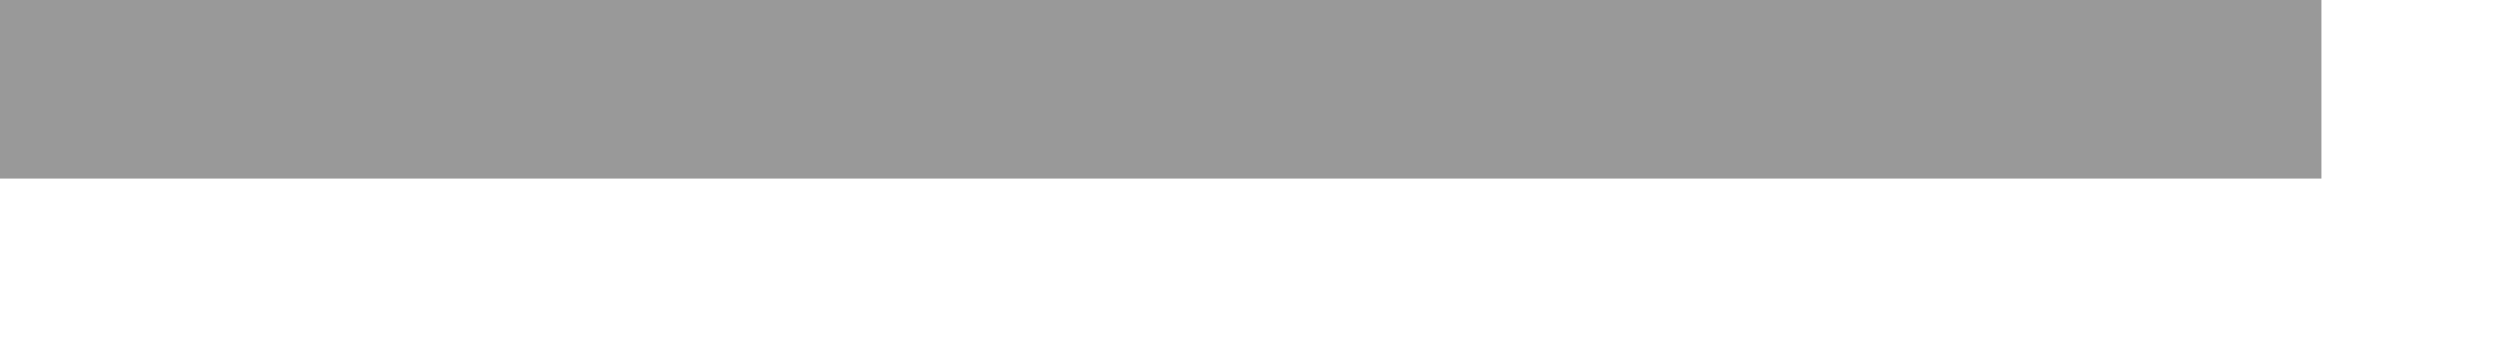
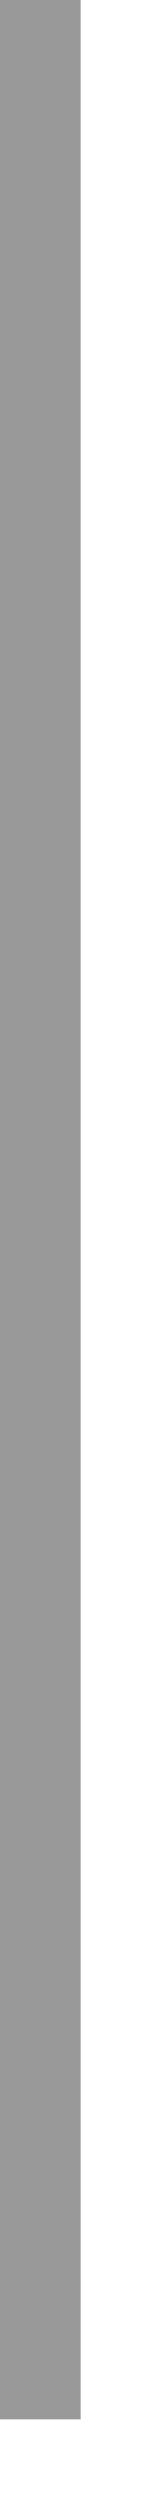
- <svg xmlns="http://www.w3.org/2000/svg" version="1.1" width="14px" height="2px">
-   <g transform="matrix(1 0 0 1 -467 -555 )">
-     <path d="M 467 555.5  L 480 555.5  " stroke-width="1" stroke="#999999" fill="none" />
+ <svg xmlns="http://www.w3.org/2000/svg" version="1.1" width="2px" height="31px">
+   <g transform="matrix(1 0 0 1 -580 -555 )">
+     <path d="M 580.5 555  L 580.5 585  " stroke-width="1" stroke="#999999" fill="none" />
  </g>
</svg>
